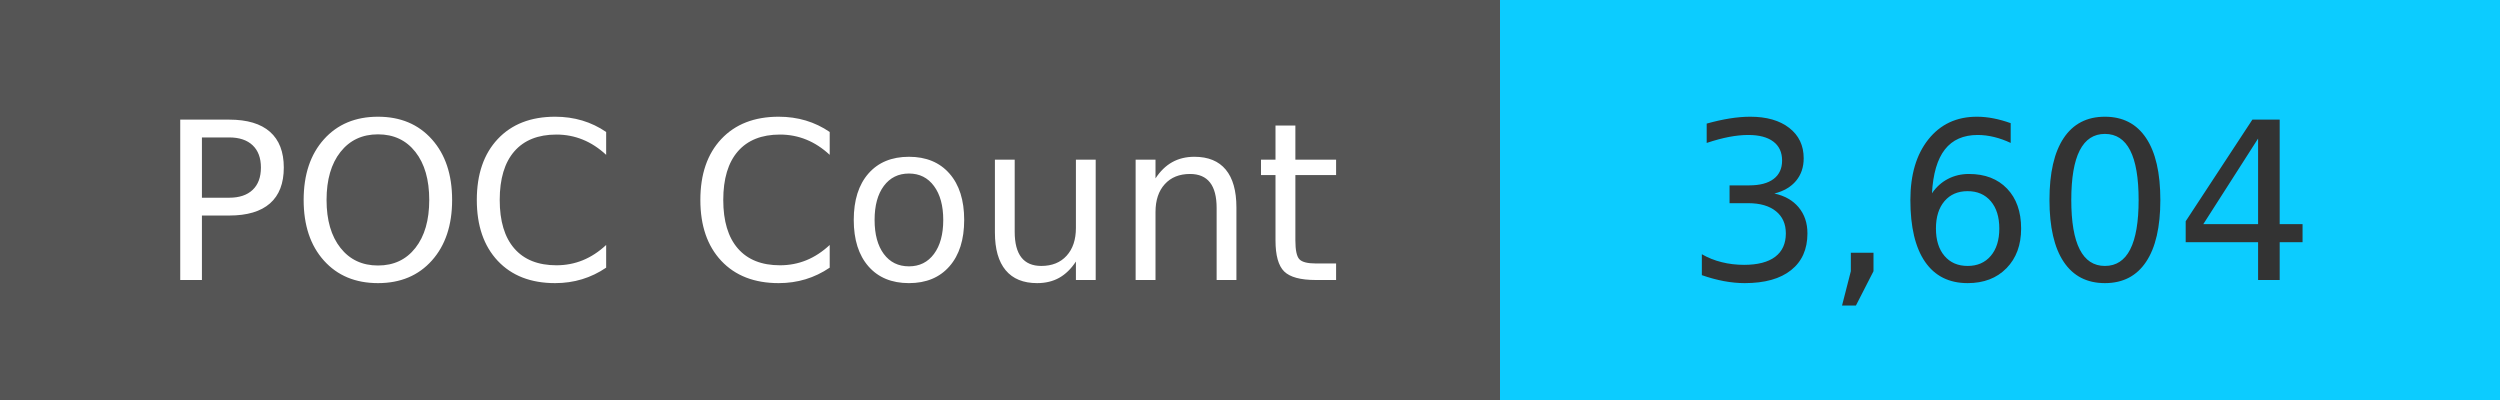
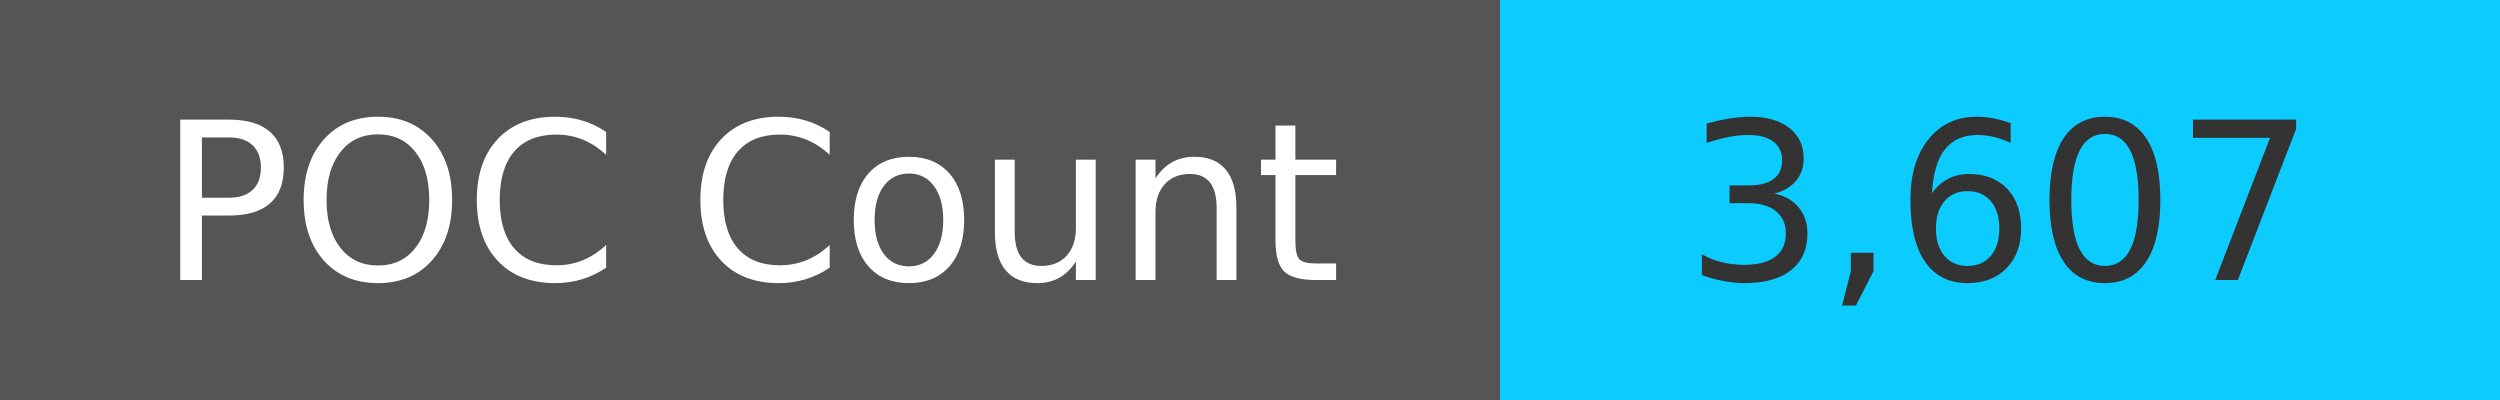
<svg xmlns="http://www.w3.org/2000/svg" width="125" height="20" role="img">
  <linearGradient id="s" x2="0" y2="100%">
    <stop offset="0" stop-color="#bbb" stop-opacity=".1" />
    <stop offset="1" stop-opacity=".1" />
  </linearGradient>
  <g>
    <rect width="75" height="20" fill="#555" />
    <rect x="75" width="267" height="20" fill="#0cccff" />
  </g>
  <g fill="#fff" text-anchor="middle" font-family="Verdana,Geneva,DejaVu Sans,sans-serif" text-rendering="geometricPrecision" font-size="110">
    <text x="375" y="140" transform="scale(.1)" fill="#fff">
            POC Count
        </text>
    <text x="1000" y="140" transform="scale(.1)" fill="#333">
-             3,604
+             3,607
        </text>
  </g>
</svg>
